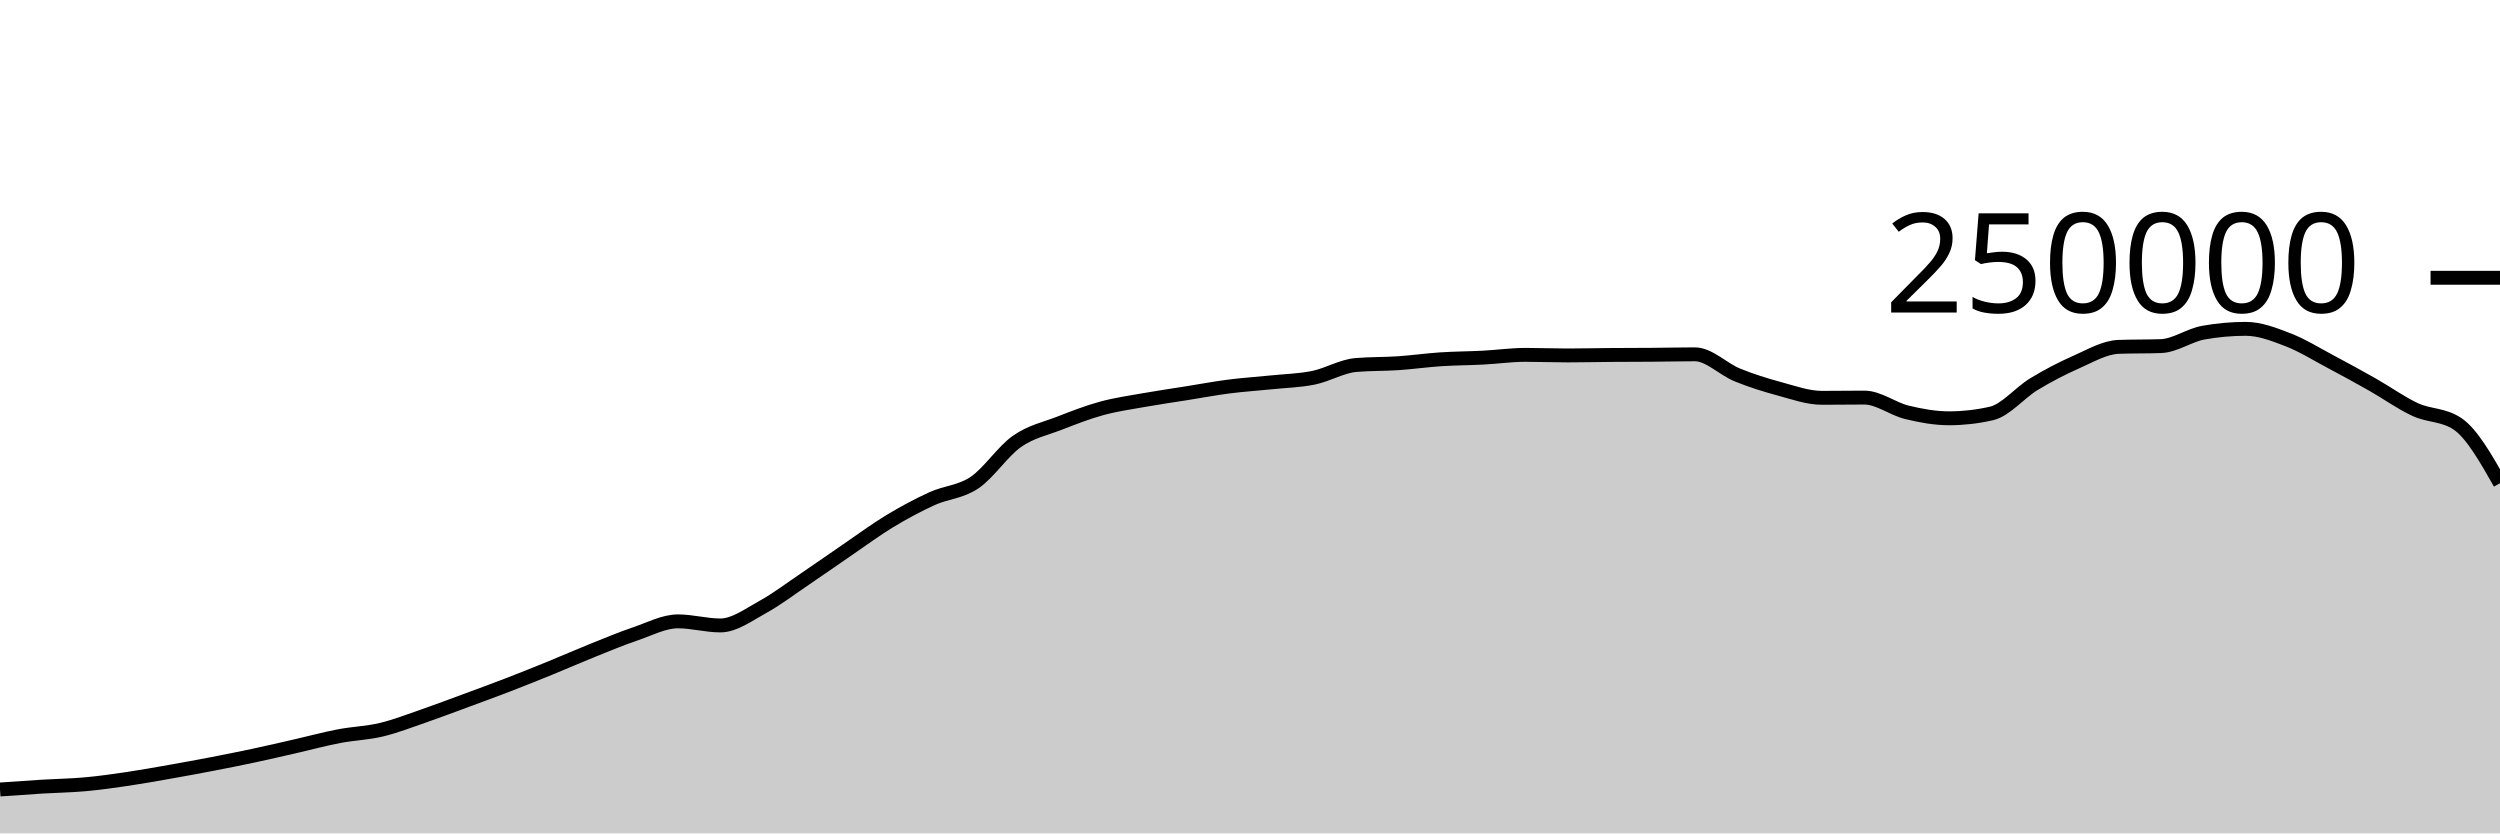
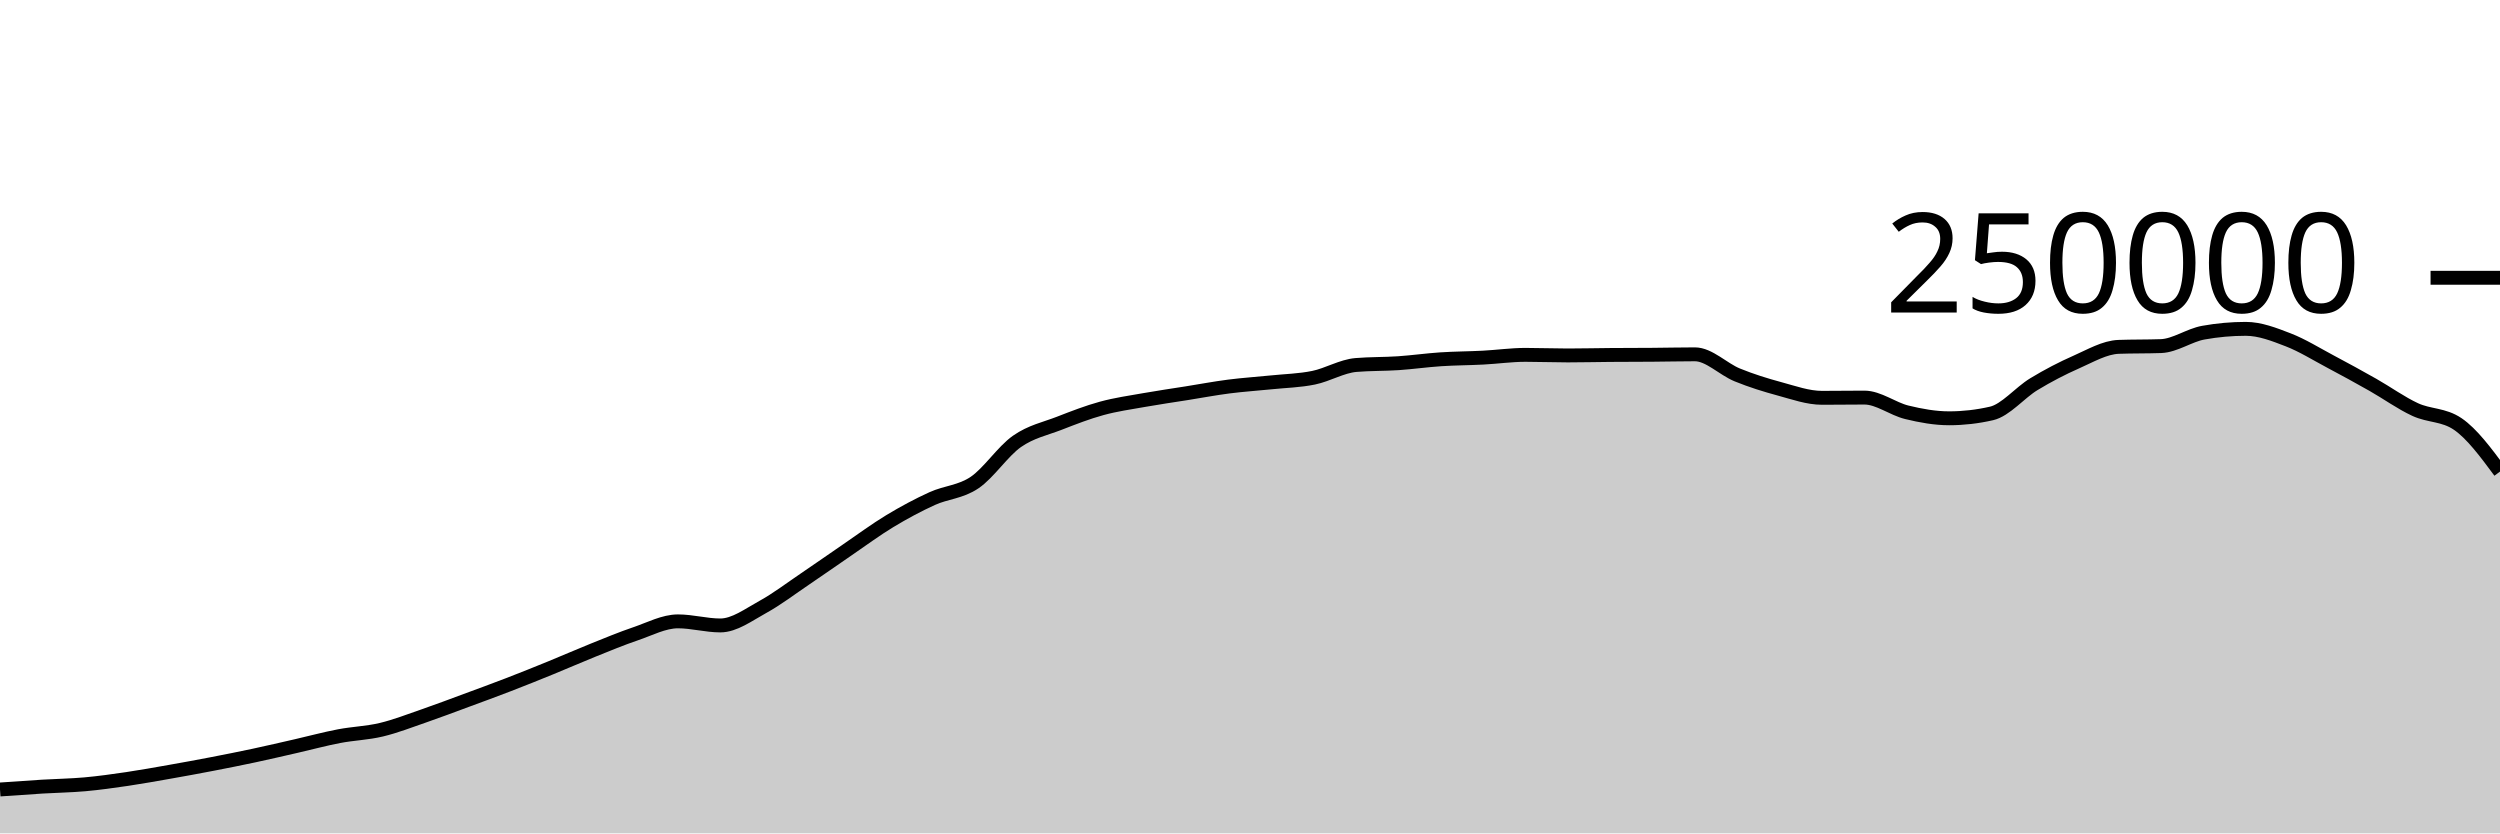
<svg xmlns="http://www.w3.org/2000/svg" viewBox="0 0 180 60">
  <g transform="translate(0,20)">
-     <path class="area" fill="rgba(0, 0, 0, 0.2)" d="M0,36.843C1.017,36.771,2.034,36.698,3.051,36.636C4.068,36.574,5.085,36.562,6.102,36.471C7.119,36.379,8.136,36.237,9.153,36.087C10.169,35.937,11.186,35.752,12.203,35.573C13.22,35.394,14.237,35.209,15.254,35.012C16.271,34.816,17.288,34.614,18.305,34.396C19.322,34.179,20.339,33.94,21.356,33.708C22.373,33.476,23.39,33.199,24.407,33.005C25.424,32.81,26.441,32.783,27.458,32.54C28.475,32.297,29.492,31.898,30.508,31.548C31.525,31.197,32.542,30.81,33.559,30.435C34.576,30.06,35.593,29.689,36.61,29.296C37.627,28.904,38.644,28.495,39.661,28.08C40.678,27.666,41.695,27.216,42.712,26.808C43.729,26.4,44.746,25.976,45.763,25.631C46.78,25.286,47.797,24.738,48.814,24.738C49.831,24.738,50.847,25.032,51.864,25.032C52.881,25.032,53.898,24.263,54.915,23.705C55.932,23.147,56.949,22.37,57.966,21.683C58.983,20.996,60,20.278,61.017,19.584C62.034,18.89,63.051,18.134,64.068,17.52C65.085,16.906,66.102,16.36,67.119,15.898C68.136,15.436,69.153,15.433,70.169,14.746C71.186,14.06,72.203,12.493,73.22,11.781C74.237,11.069,75.254,10.87,76.271,10.474C77.288,10.078,78.305,9.682,79.322,9.404C80.339,9.125,81.356,8.984,82.373,8.803C83.39,8.621,84.407,8.477,85.424,8.315C86.441,8.153,87.458,7.961,88.475,7.83C89.492,7.699,90.508,7.636,91.525,7.53C92.542,7.425,93.559,7.405,94.576,7.197C95.593,6.989,96.61,6.366,97.627,6.28C98.644,6.194,99.661,6.219,100.678,6.151C101.695,6.082,102.712,5.936,103.729,5.869C104.746,5.802,105.763,5.802,106.78,5.749C107.797,5.696,108.814,5.55,109.831,5.55C110.847,5.55,111.864,5.592,112.881,5.592C113.898,5.592,114.915,5.565,115.932,5.558C116.949,5.55,117.966,5.552,118.983,5.544C120,5.537,121.017,5.511,122.034,5.511C123.051,5.511,124.068,6.581,125.085,6.995C126.102,7.41,127.119,7.725,128.136,8C129.153,8.275,130.169,8.643,131.186,8.643C132.203,8.643,133.22,8.626,134.237,8.626C135.254,8.626,136.271,9.437,137.288,9.685C138.305,9.934,139.322,10.117,140.339,10.117C141.356,10.117,142.373,10.001,143.39,9.767C144.407,9.533,145.424,8.276,146.441,7.66C147.458,7.043,148.475,6.515,149.492,6.067C150.508,5.62,151.525,5.012,152.542,4.974C153.559,4.937,154.576,4.956,155.593,4.919C156.61,4.881,157.627,4.133,158.644,3.951C159.661,3.768,160.678,3.677,161.695,3.677C162.712,3.677,163.729,4.074,164.746,4.467C165.763,4.86,166.78,5.496,167.797,6.036C168.814,6.575,169.831,7.131,170.847,7.707C171.864,8.283,172.881,9.021,173.898,9.49C174.915,9.959,175.932,9.834,176.949,10.522C177.966,11.21,178.983,13,180,14.79L180,40C178.983,40,177.966,40,176.949,40C175.932,40,174.915,40,173.898,40C172.881,40,171.864,40,170.847,40C169.831,40,168.814,40,167.797,40C166.78,40,165.763,40,164.746,40C163.729,40,162.712,40,161.695,40C160.678,40,159.661,40,158.644,40C157.627,40,156.61,40,155.593,40C154.576,40,153.559,40,152.542,40C151.525,40,150.508,40,149.492,40C148.475,40,147.458,40,146.441,40C145.424,40,144.407,40,143.39,40C142.373,40,141.356,40,140.339,40C139.322,40,138.305,40,137.288,40C136.271,40,135.254,40,134.237,40C133.22,40,132.203,40,131.186,40C130.169,40,129.153,40,128.136,40C127.119,40,126.102,40,125.085,40C124.068,40,123.051,40,122.034,40C121.017,40,120,40,118.983,40C117.966,40,116.949,40,115.932,40C114.915,40,113.898,40,112.881,40C111.864,40,110.847,40,109.831,40C108.814,40,107.797,40,106.78,40C105.763,40,104.746,40,103.729,40C102.712,40,101.695,40,100.678,40C99.661,40,98.644,40,97.627,40C96.61,40,95.593,40,94.576,40C93.559,40,92.542,40,91.525,40C90.508,40,89.492,40,88.475,40C87.458,40,86.441,40,85.424,40C84.407,40,83.39,40,82.373,40C81.356,40,80.339,40,79.322,40C78.305,40,77.288,40,76.271,40C75.254,40,74.237,40,73.22,40C72.203,40,71.186,40,70.169,40C69.153,40,68.136,40,67.119,40C66.102,40,65.085,40,64.068,40C63.051,40,62.034,40,61.017,40C60,40,58.983,40,57.966,40C56.949,40,55.932,40,54.915,40C53.898,40,52.881,40,51.864,40C50.847,40,49.831,40,48.814,40C47.797,40,46.78,40,45.763,40C44.746,40,43.729,40,42.712,40C41.695,40,40.678,40,39.661,40C38.644,40,37.627,40,36.61,40C35.593,40,34.576,40,33.559,40C32.542,40,31.525,40,30.508,40C29.492,40,28.475,40,27.458,40C26.441,40,25.424,40,24.407,40C23.39,40,22.373,40,21.356,40C20.339,40,19.322,40,18.305,40C17.288,40,16.271,40,15.254,40C14.237,40,13.22,40,12.203,40C11.186,40,10.169,40,9.153,40C8.136,40,7.119,40,6.102,40C5.085,40,4.068,40,3.051,40C2.034,40,1.017,40,0,40Z" />
-     <path class="line" stroke="black" fill="none" d="M0,36.843C1.017,36.771,2.034,36.698,3.051,36.636C4.068,36.574,5.085,36.562,6.102,36.471C7.119,36.379,8.136,36.237,9.153,36.087C10.169,35.937,11.186,35.752,12.203,35.573C13.22,35.394,14.237,35.209,15.254,35.012C16.271,34.816,17.288,34.614,18.305,34.396C19.322,34.179,20.339,33.94,21.356,33.708C22.373,33.476,23.39,33.199,24.407,33.005C25.424,32.81,26.441,32.783,27.458,32.54C28.475,32.297,29.492,31.898,30.508,31.548C31.525,31.197,32.542,30.81,33.559,30.435C34.576,30.06,35.593,29.689,36.61,29.296C37.627,28.904,38.644,28.495,39.661,28.08C40.678,27.666,41.695,27.216,42.712,26.808C43.729,26.4,44.746,25.976,45.763,25.631C46.78,25.286,47.797,24.738,48.814,24.738C49.831,24.738,50.847,25.032,51.864,25.032C52.881,25.032,53.898,24.263,54.915,23.705C55.932,23.147,56.949,22.37,57.966,21.683C58.983,20.996,60,20.278,61.017,19.584C62.034,18.89,63.051,18.134,64.068,17.52C65.085,16.906,66.102,16.36,67.119,15.898C68.136,15.436,69.153,15.433,70.169,14.746C71.186,14.06,72.203,12.493,73.22,11.781C74.237,11.069,75.254,10.87,76.271,10.474C77.288,10.078,78.305,9.682,79.322,9.404C80.339,9.125,81.356,8.984,82.373,8.803C83.39,8.621,84.407,8.477,85.424,8.315C86.441,8.153,87.458,7.961,88.475,7.83C89.492,7.699,90.508,7.636,91.525,7.53C92.542,7.425,93.559,7.405,94.576,7.197C95.593,6.989,96.61,6.366,97.627,6.28C98.644,6.194,99.661,6.219,100.678,6.151C101.695,6.082,102.712,5.936,103.729,5.869C104.746,5.802,105.763,5.802,106.78,5.749C107.797,5.696,108.814,5.55,109.831,5.55C110.847,5.55,111.864,5.592,112.881,5.592C113.898,5.592,114.915,5.565,115.932,5.558C116.949,5.55,117.966,5.552,118.983,5.544C120,5.537,121.017,5.511,122.034,5.511C123.051,5.511,124.068,6.581,125.085,6.995C126.102,7.41,127.119,7.725,128.136,8C129.153,8.275,130.169,8.643,131.186,8.643C132.203,8.643,133.22,8.626,134.237,8.626C135.254,8.626,136.271,9.437,137.288,9.685C138.305,9.934,139.322,10.117,140.339,10.117C141.356,10.117,142.373,10.001,143.39,9.767C144.407,9.533,145.424,8.276,146.441,7.66C147.458,7.043,148.475,6.515,149.492,6.067C150.508,5.62,151.525,5.012,152.542,4.974C153.559,4.937,154.576,4.956,155.593,4.919C156.61,4.881,157.627,4.133,158.644,3.951C159.661,3.768,160.678,3.677,161.695,3.677C162.712,3.677,163.729,4.074,164.746,4.467C165.763,4.86,166.78,5.496,167.797,6.036C168.814,6.575,169.831,7.131,170.847,7.707C171.864,8.283,172.881,9.021,173.898,9.49C174.915,9.959,175.932,9.834,176.949,10.522C177.966,11.21,178.983,13,180,14.79" />
+     <path class="area" fill="rgba(0, 0, 0, 0.2)" d="M0,36.843C1.017,36.771,2.034,36.698,3.051,36.636C4.068,36.574,5.085,36.562,6.102,36.471C7.119,36.379,8.136,36.237,9.153,36.087C10.169,35.937,11.186,35.752,12.203,35.573C13.22,35.394,14.237,35.209,15.254,35.012C16.271,34.816,17.288,34.614,18.305,34.396C19.322,34.179,20.339,33.94,21.356,33.708C22.373,33.476,23.39,33.199,24.407,33.005C25.424,32.81,26.441,32.783,27.458,32.54C28.475,32.297,29.492,31.898,30.508,31.548C31.525,31.197,32.542,30.81,33.559,30.435C34.576,30.06,35.593,29.689,36.61,29.296C37.627,28.904,38.644,28.495,39.661,28.08C40.678,27.666,41.695,27.216,42.712,26.808C43.729,26.4,44.746,25.976,45.763,25.631C46.78,25.286,47.797,24.738,48.814,24.738C49.831,24.738,50.847,25.032,51.864,25.032C52.881,25.032,53.898,24.263,54.915,23.705C55.932,23.147,56.949,22.37,57.966,21.683C58.983,20.996,60,20.278,61.017,19.584C62.034,18.89,63.051,18.134,64.068,17.52C65.085,16.906,66.102,16.36,67.119,15.898C68.136,15.436,69.153,15.433,70.169,14.746C71.186,14.06,72.203,12.493,73.22,11.781C74.237,11.069,75.254,10.87,76.271,10.474C77.288,10.078,78.305,9.682,79.322,9.404C80.339,9.125,81.356,8.984,82.373,8.803C83.39,8.621,84.407,8.477,85.424,8.315C86.441,8.153,87.458,7.961,88.475,7.83C89.492,7.699,90.508,7.636,91.525,7.53C92.542,7.425,93.559,7.405,94.576,7.197C95.593,6.989,96.61,6.366,97.627,6.28C98.644,6.194,99.661,6.219,100.678,6.151C101.695,6.082,102.712,5.936,103.729,5.869C104.746,5.802,105.763,5.802,106.78,5.749C107.797,5.696,108.814,5.55,109.831,5.55C110.847,5.55,111.864,5.592,112.881,5.592C113.898,5.592,114.915,5.565,115.932,5.558C116.949,5.55,117.966,5.552,118.983,5.544C120,5.537,121.017,5.511,122.034,5.511C123.051,5.511,124.068,6.581,125.085,6.995C126.102,7.41,127.119,7.725,128.136,8C129.153,8.275,130.169,8.643,131.186,8.643C132.203,8.643,133.22,8.626,134.237,8.626C135.254,8.626,136.271,9.437,137.288,9.685C138.305,9.934,139.322,10.117,140.339,10.117C141.356,10.117,142.373,10.001,143.39,9.767C144.407,9.533,145.424,8.276,146.441,7.66C147.458,7.043,148.475,6.515,149.492,6.067C150.508,5.62,151.525,5.012,152.542,4.974C153.559,4.937,154.576,4.956,155.593,4.919C156.61,4.881,157.627,4.133,158.644,3.951C159.661,3.768,160.678,3.677,161.695,3.677C162.712,3.677,163.729,4.074,164.746,4.467C165.763,4.86,166.78,5.496,167.797,6.036C168.814,6.575,169.831,7.131,170.847,7.707C171.864,8.283,172.881,9.021,173.898,9.49C174.915,9.959,175.932,9.834,176.949,10.522C177.966,11.21,178.983,12.582,180,13.955L180,40C178.983,40,177.966,40,176.949,40C175.932,40,174.915,40,173.898,40C172.881,40,171.864,40,170.847,40C169.831,40,168.814,40,167.797,40C166.78,40,165.763,40,164.746,40C163.729,40,162.712,40,161.695,40C160.678,40,159.661,40,158.644,40C157.627,40,156.61,40,155.593,40C154.576,40,153.559,40,152.542,40C151.525,40,150.508,40,149.492,40C148.475,40,147.458,40,146.441,40C145.424,40,144.407,40,143.39,40C142.373,40,141.356,40,140.339,40C139.322,40,138.305,40,137.288,40C136.271,40,135.254,40,134.237,40C133.22,40,132.203,40,131.186,40C130.169,40,129.153,40,128.136,40C127.119,40,126.102,40,125.085,40C124.068,40,123.051,40,122.034,40C121.017,40,120,40,118.983,40C117.966,40,116.949,40,115.932,40C114.915,40,113.898,40,112.881,40C111.864,40,110.847,40,109.831,40C108.814,40,107.797,40,106.78,40C105.763,40,104.746,40,103.729,40C102.712,40,101.695,40,100.678,40C99.661,40,98.644,40,97.627,40C96.61,40,95.593,40,94.576,40C93.559,40,92.542,40,91.525,40C90.508,40,89.492,40,88.475,40C87.458,40,86.441,40,85.424,40C84.407,40,83.39,40,82.373,40C81.356,40,80.339,40,79.322,40C78.305,40,77.288,40,76.271,40C75.254,40,74.237,40,73.22,40C72.203,40,71.186,40,70.169,40C69.153,40,68.136,40,67.119,40C66.102,40,65.085,40,64.068,40C63.051,40,62.034,40,61.017,40C60,40,58.983,40,57.966,40C56.949,40,55.932,40,54.915,40C53.898,40,52.881,40,51.864,40C50.847,40,49.831,40,48.814,40C47.797,40,46.78,40,45.763,40C44.746,40,43.729,40,42.712,40C41.695,40,40.678,40,39.661,40C38.644,40,37.627,40,36.61,40C35.593,40,34.576,40,33.559,40C32.542,40,31.525,40,30.508,40C29.492,40,28.475,40,27.458,40C26.441,40,25.424,40,24.407,40C23.39,40,22.373,40,21.356,40C20.339,40,19.322,40,18.305,40C17.288,40,16.271,40,15.254,40C14.237,40,13.22,40,12.203,40C11.186,40,10.169,40,9.153,40C8.136,40,7.119,40,6.102,40C5.085,40,4.068,40,3.051,40C2.034,40,1.017,40,0,40Z" />
+     <path class="line" stroke="black" fill="none" d="M0,36.843C1.017,36.771,2.034,36.698,3.051,36.636C4.068,36.574,5.085,36.562,6.102,36.471C7.119,36.379,8.136,36.237,9.153,36.087C10.169,35.937,11.186,35.752,12.203,35.573C13.22,35.394,14.237,35.209,15.254,35.012C16.271,34.816,17.288,34.614,18.305,34.396C19.322,34.179,20.339,33.94,21.356,33.708C22.373,33.476,23.39,33.199,24.407,33.005C25.424,32.81,26.441,32.783,27.458,32.54C28.475,32.297,29.492,31.898,30.508,31.548C31.525,31.197,32.542,30.81,33.559,30.435C34.576,30.06,35.593,29.689,36.61,29.296C37.627,28.904,38.644,28.495,39.661,28.08C40.678,27.666,41.695,27.216,42.712,26.808C43.729,26.4,44.746,25.976,45.763,25.631C46.78,25.286,47.797,24.738,48.814,24.738C49.831,24.738,50.847,25.032,51.864,25.032C52.881,25.032,53.898,24.263,54.915,23.705C55.932,23.147,56.949,22.37,57.966,21.683C58.983,20.996,60,20.278,61.017,19.584C62.034,18.89,63.051,18.134,64.068,17.52C65.085,16.906,66.102,16.36,67.119,15.898C68.136,15.436,69.153,15.433,70.169,14.746C71.186,14.06,72.203,12.493,73.22,11.781C74.237,11.069,75.254,10.87,76.271,10.474C77.288,10.078,78.305,9.682,79.322,9.404C80.339,9.125,81.356,8.984,82.373,8.803C83.39,8.621,84.407,8.477,85.424,8.315C86.441,8.153,87.458,7.961,88.475,7.83C89.492,7.699,90.508,7.636,91.525,7.53C92.542,7.425,93.559,7.405,94.576,7.197C95.593,6.989,96.61,6.366,97.627,6.28C98.644,6.194,99.661,6.219,100.678,6.151C101.695,6.082,102.712,5.936,103.729,5.869C104.746,5.802,105.763,5.802,106.78,5.749C107.797,5.696,108.814,5.55,109.831,5.55C110.847,5.55,111.864,5.592,112.881,5.592C113.898,5.592,114.915,5.565,115.932,5.558C116.949,5.55,117.966,5.552,118.983,5.544C120,5.537,121.017,5.511,122.034,5.511C123.051,5.511,124.068,6.581,125.085,6.995C126.102,7.41,127.119,7.725,128.136,8C129.153,8.275,130.169,8.643,131.186,8.643C132.203,8.643,133.22,8.626,134.237,8.626C135.254,8.626,136.271,9.437,137.288,9.685C138.305,9.934,139.322,10.117,140.339,10.117C141.356,10.117,142.373,10.001,143.39,9.767C144.407,9.533,145.424,8.276,146.441,7.66C147.458,7.043,148.475,6.515,149.492,6.067C150.508,5.62,151.525,5.012,152.542,4.974C153.559,4.937,154.576,4.956,155.593,4.919C156.61,4.881,157.627,4.133,158.644,3.951C159.661,3.768,160.678,3.677,161.695,3.677C162.712,3.677,163.729,4.074,164.746,4.467C165.763,4.86,166.78,5.496,167.797,6.036C168.814,6.575,169.831,7.131,170.847,7.707C171.864,8.283,172.881,9.021,173.898,9.49C174.915,9.959,175.932,9.834,176.949,10.522C177.966,11.21,178.983,12.582,180,13.955" />
    <path class="axis-ceiling" stroke-width="1" stroke="black" fill="none" d="M175,0L180,0" />
    <text class="axis-ceiling-label" font-family="sans-serif" text-anchor="end" font-size="10px" x="170" y="2.5">250000</text>
  </g>
</svg>
